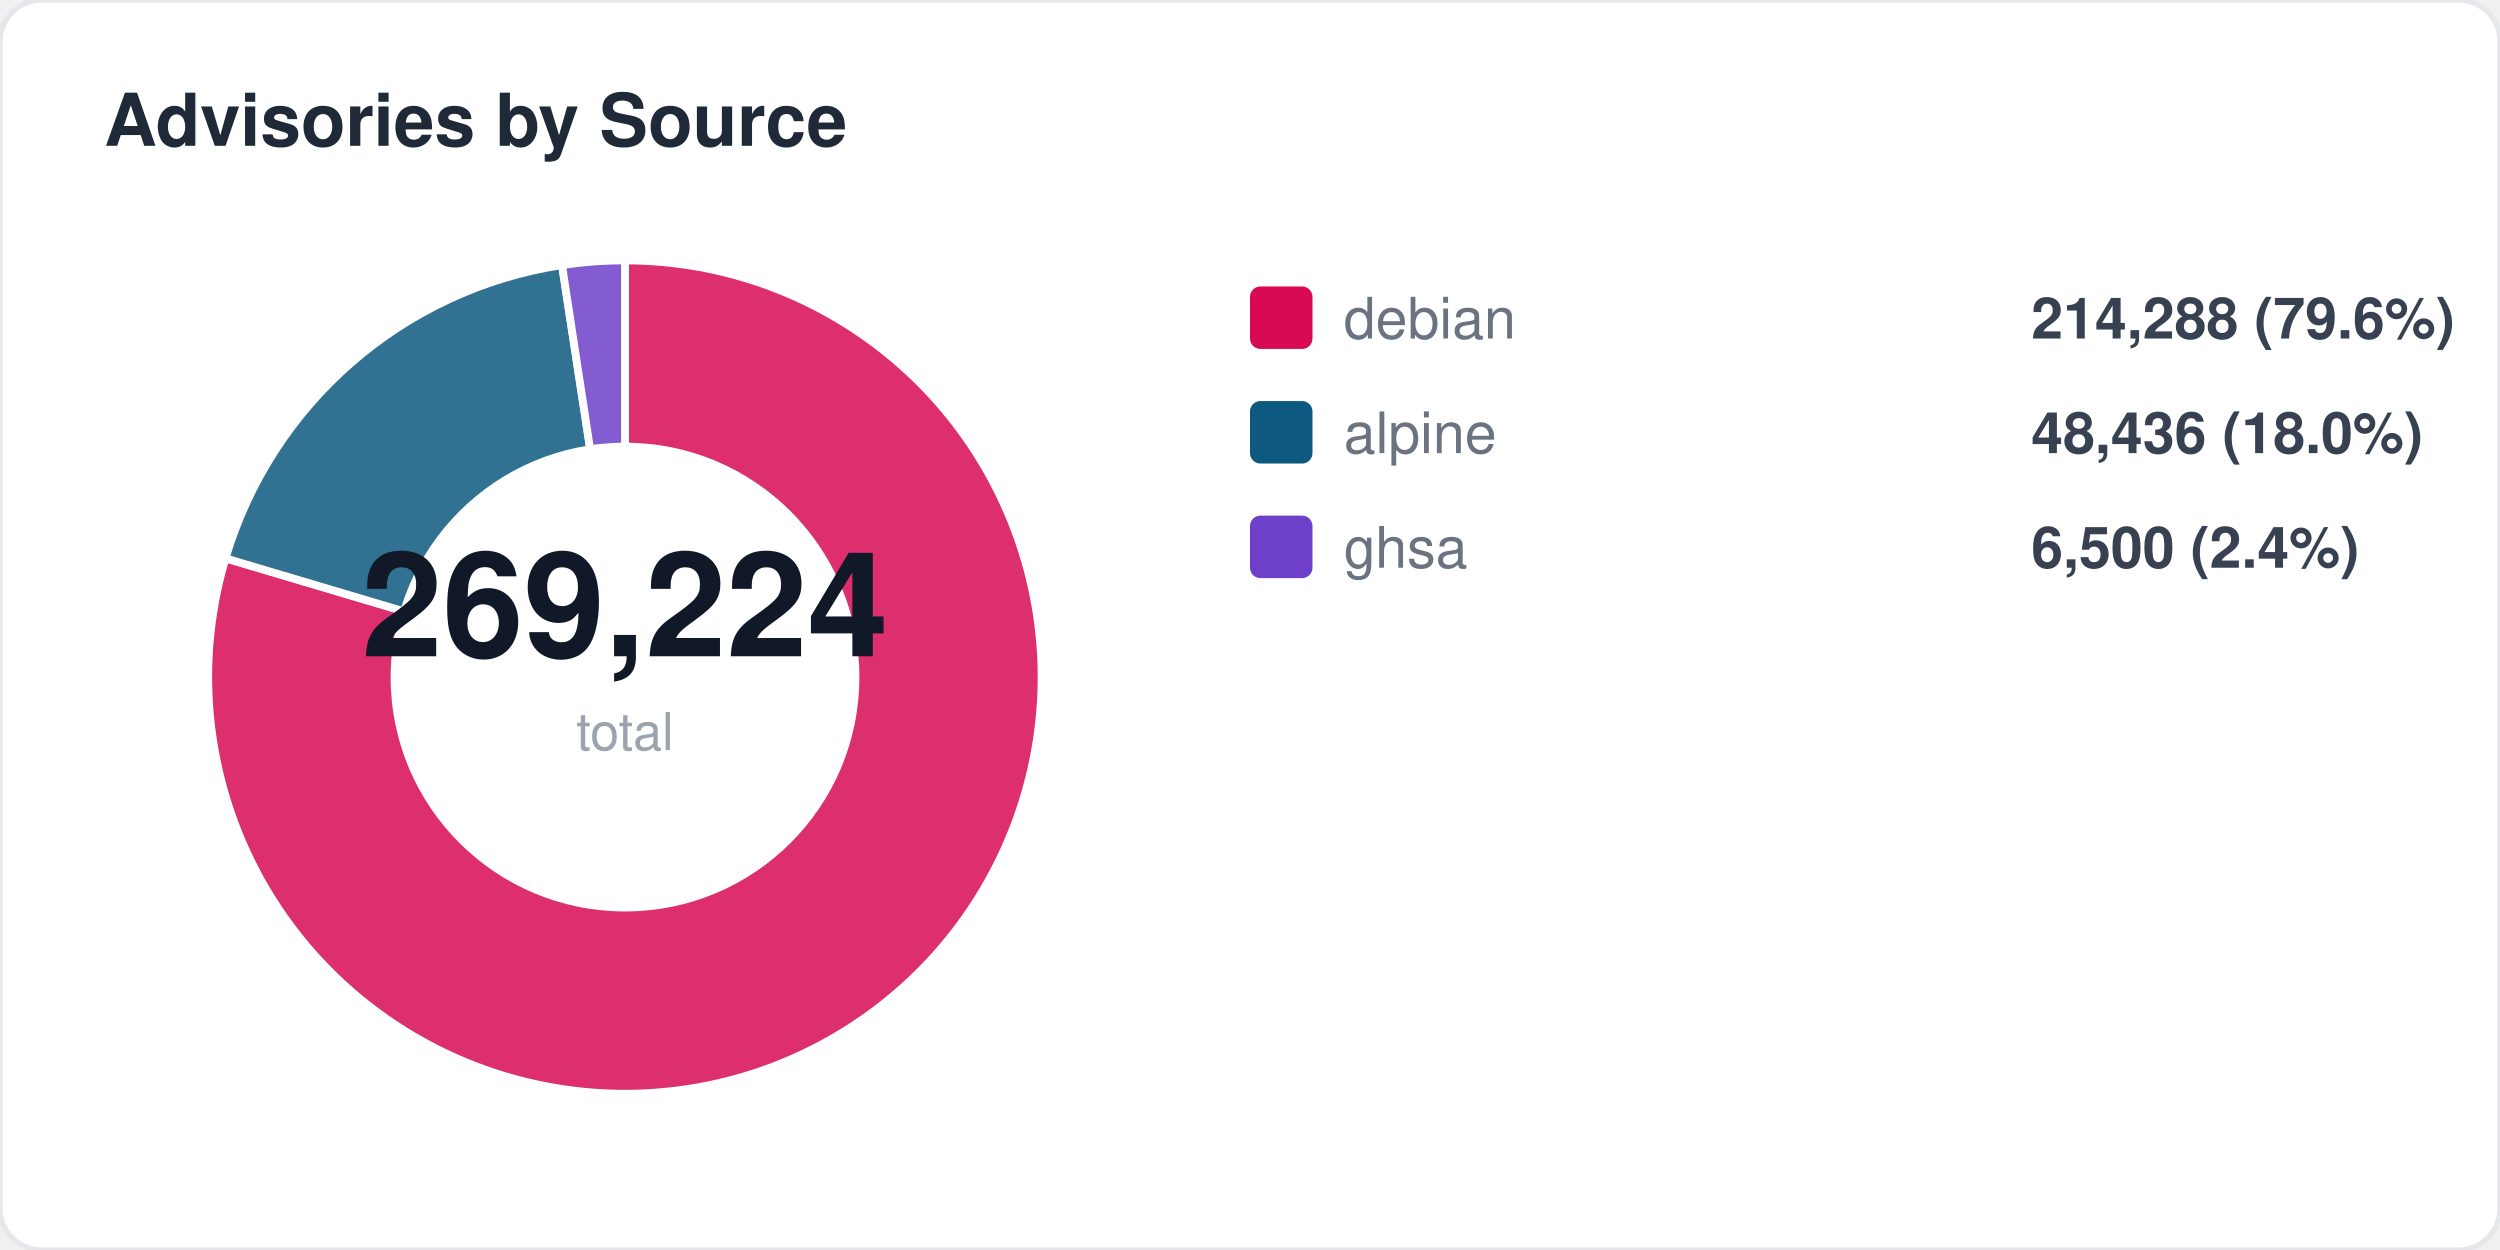
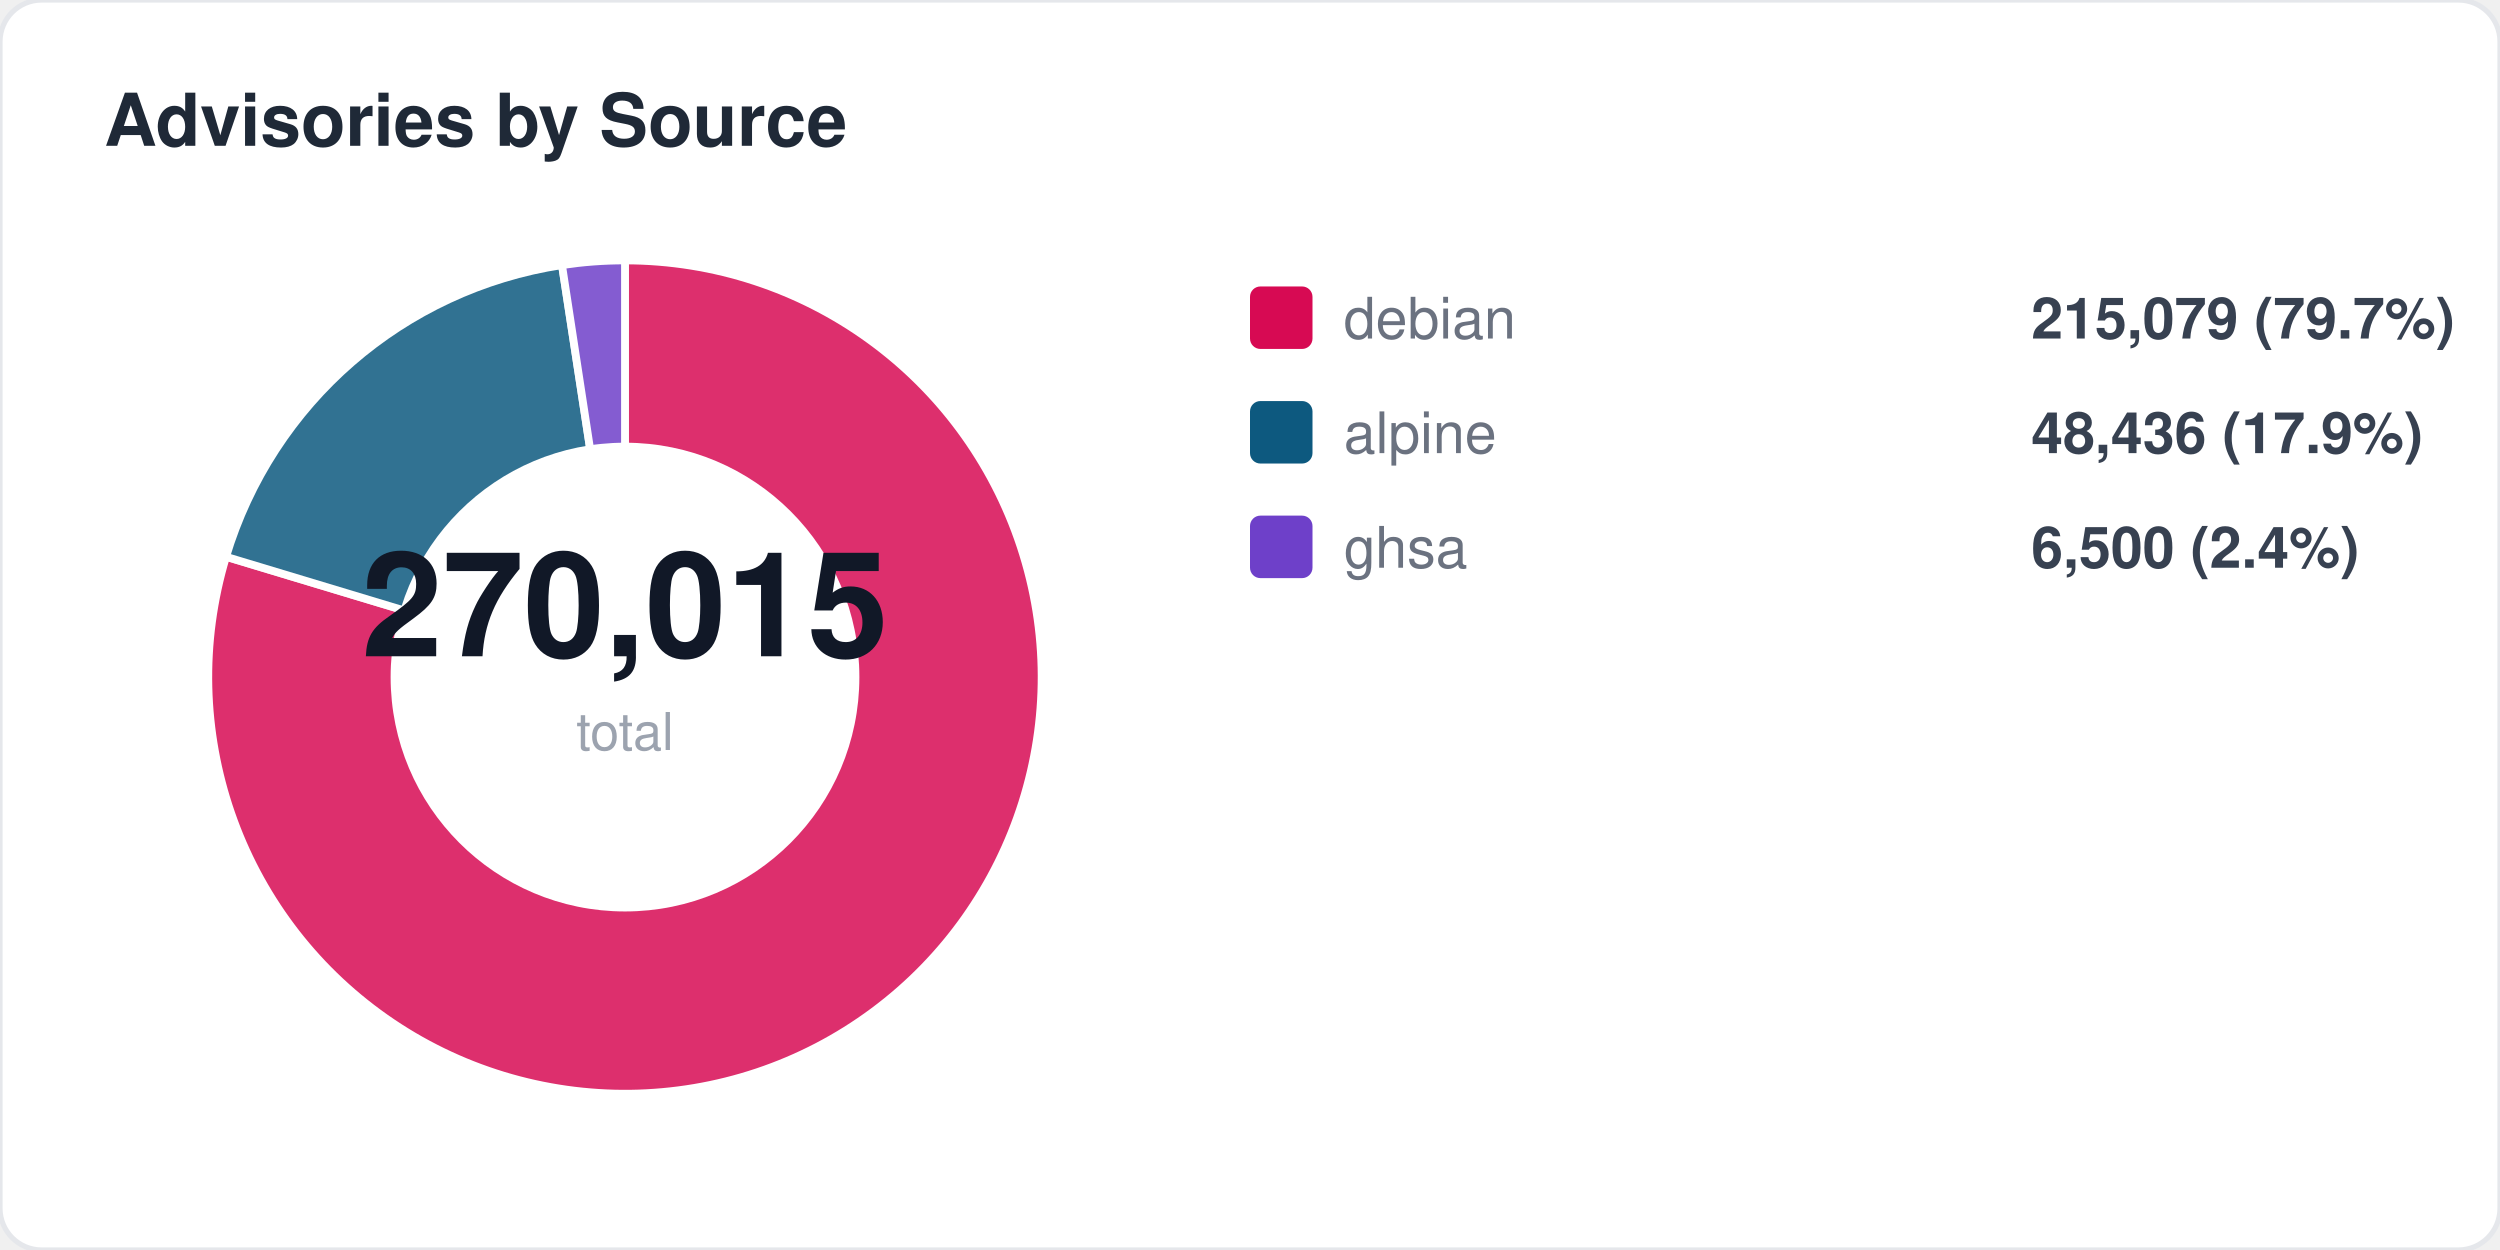
<svg xmlns="http://www.w3.org/2000/svg" width="480" height="240" viewBox="0 0 480 240" fill="none">
  <style>
  text { font-family: -apple-system, BlinkMacSystemFont, "Segoe UI", Helvetica, Arial, sans-serif; }
  .title { font-size: 14px; font-weight: 700; fill: #1f2937; }
  .label { font-size: 11px; fill: #6b7280; }
  .value { font-size: 11px; font-weight: 600; fill: #374151; }
  .big-number { font-size: 28px; font-weight: 800; fill: #111827; }
  .sub { font-size: 10px; fill: #9ca3af; }
</style>
  <rect width="480" height="240" rx="8" fill="#ffffff" stroke="#e5e7eb" stroke-width="1" />
  <text x="20" y="28" class="title">Advisories by Source</text>
-   <path d="M 120 130 L 120.0 50.0 A 80 80 0 1 1 43.3 107.2 Z" fill="#d70a53" opacity="0.85" stroke="#fff" stroke-width="1.5" />
-   <path d="M 120 130 L 43.3 107.2 A 80 80 0 0 1 107.9 50.9 Z" fill="#0d597f" opacity="0.85" stroke="#fff" stroke-width="1.5" />
+   <path d="M 120 130 L 120.0 50.0 A 80 80 0 1 1 43.4 106.9 Z" fill="#d70a53" opacity="0.85" stroke="#fff" stroke-width="1.5" />
+   <path d="M 120 130 L 43.4 106.9 A 80 80 0 0 1 107.9 50.9 Z" fill="#0d597f" opacity="0.85" stroke="#fff" stroke-width="1.5" />
  <path d="M 120 130 L 107.9 50.9 A 80 80 0 0 1 120.0 50.0 Z" fill="#6e40c9" opacity="0.85" stroke="#fff" stroke-width="1.5" />
  <circle cx="120" cy="130" r="45" fill="#ffffff" />
-   <text x="120" y="126" text-anchor="middle" class="big-number">269,224</text>
+   <text x="120" y="126" text-anchor="middle" class="big-number">270,015</text>
  <text x="120" y="144" text-anchor="middle" class="sub">total</text>
  <rect x="240" y="55" width="12" height="12" rx="2" fill="#d70a53" />
  <text x="258" y="65" class="label">debian</text>
-   <text x="390" y="65" class="value">214,288 (79.6%)</text>
+   <text x="390" y="65" class="value">215,079 (79.7%)</text>
  <rect x="240" y="77" width="12" height="12" rx="2" fill="#0d597f" />
  <text x="258" y="87" class="label">alpine</text>
-   <text x="390" y="87" class="value">48,436 (18.0%)</text>
+   <text x="390" y="87" class="value">48,436 (17.9%)</text>
  <rect x="240" y="99" width="12" height="12" rx="2" fill="#6e40c9" />
  <text x="258" y="109" class="label">ghsa</text>
  <text x="390" y="109" class="value">6,500 (2.4%)</text>
</svg>
